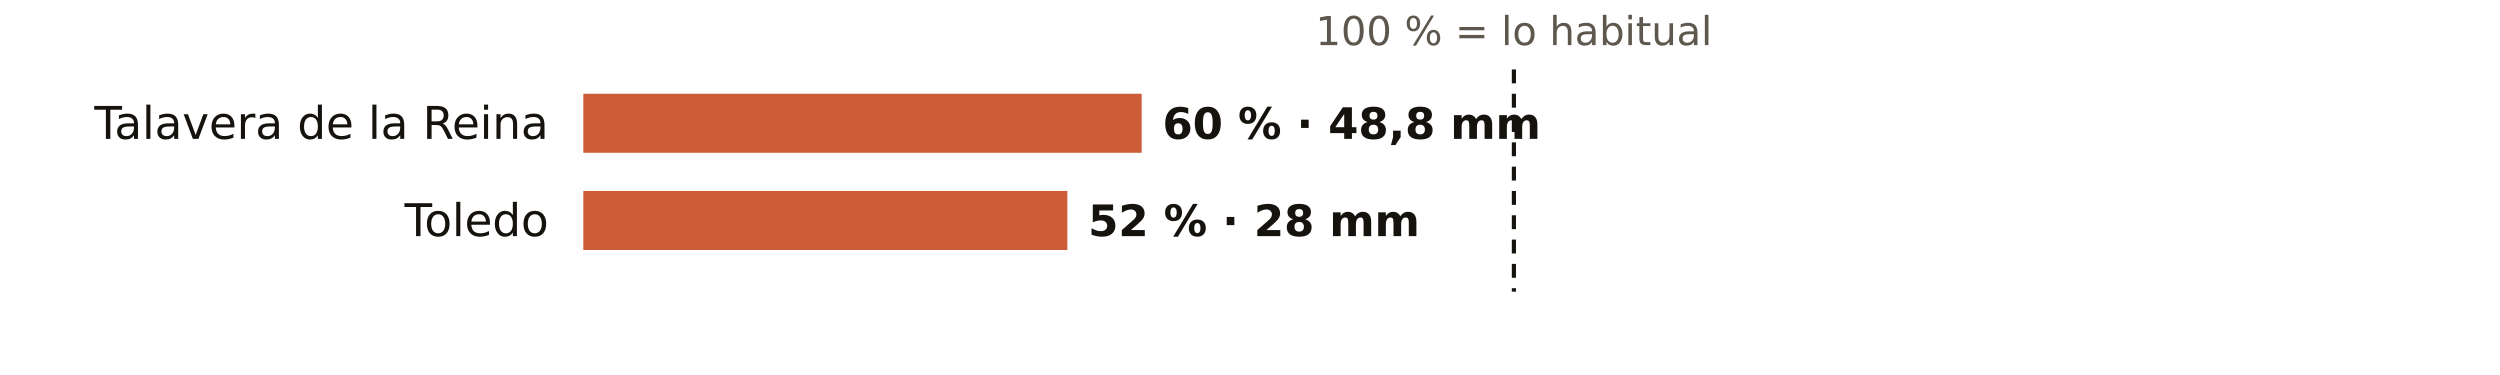
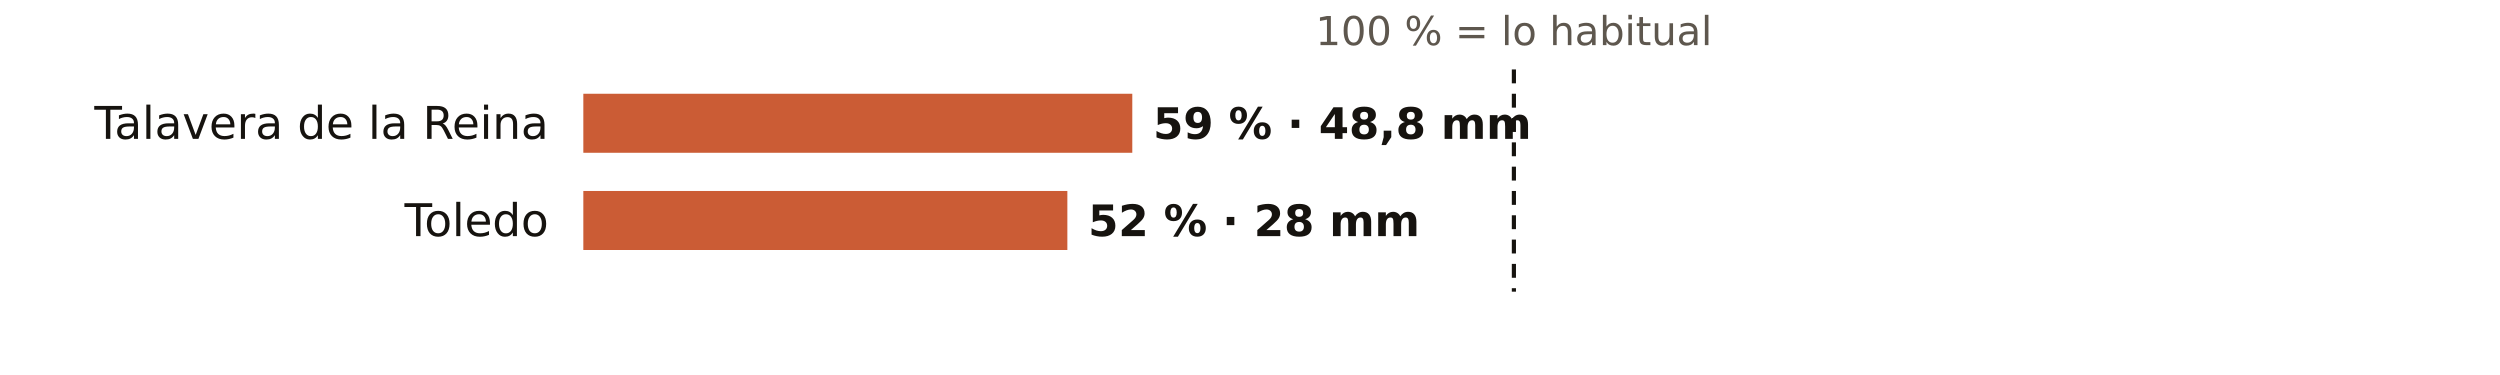
<svg xmlns="http://www.w3.org/2000/svg" viewBox="0 0 720 108" width="720" height="108" role="img" aria-label="El otoño en los pluviómetros de AEMET de Toledo: % de lo habitual">
  <rect width="720" height="108" fill="#FFFFFF" />
  <text x="436.0" y="13.0" font-size="11.5" fill="#5E574E" text-anchor="middle" font-weight="400" font-family="Public Sans, DejaVu Sans, Arial, sans-serif">100 % = lo habitual</text>
  <text x="158.0" y="40.0" font-size="13" fill="#16130F" text-anchor="end" font-weight="500" font-family="Public Sans, DejaVu Sans, Arial, sans-serif">Talavera de la Reina</text>
-   <rect x="168" y="27" width="160.8" height="17" fill="#C4461A" opacity="0.88" />
-   <text x="334.8" y="40.0" font-size="12.5" fill="#16130F" text-anchor="start" font-weight="600" font-family="Public Sans, DejaVu Sans, Arial, sans-serif">60 % · 48,8 mm</text>
+   <rect x="168" y="27" width="158.1" height="17" fill="#C4461A" opacity="0.88" />
+   <text x="332.1" y="40.0" font-size="12.5" fill="#16130F" text-anchor="start" font-weight="600" font-family="Public Sans, DejaVu Sans, Arial, sans-serif">59 % · 48,8 mm</text>
  <text x="158.0" y="68.0" font-size="13" fill="#16130F" text-anchor="end" font-weight="500" font-family="Public Sans, DejaVu Sans, Arial, sans-serif">Toledo</text>
  <rect x="168" y="55" width="139.4" height="17" fill="#C4461A" opacity="0.88" />
  <text x="313.4" y="68.0" font-size="12.5" fill="#16130F" text-anchor="start" font-weight="600" font-family="Public Sans, DejaVu Sans, Arial, sans-serif">52 % · 28 mm</text>
  <line x1="436.0" x2="436.0" y1="20" y2="84" stroke="#16130F" stroke-width="1.2" stroke-dasharray="4 3" />
</svg>
